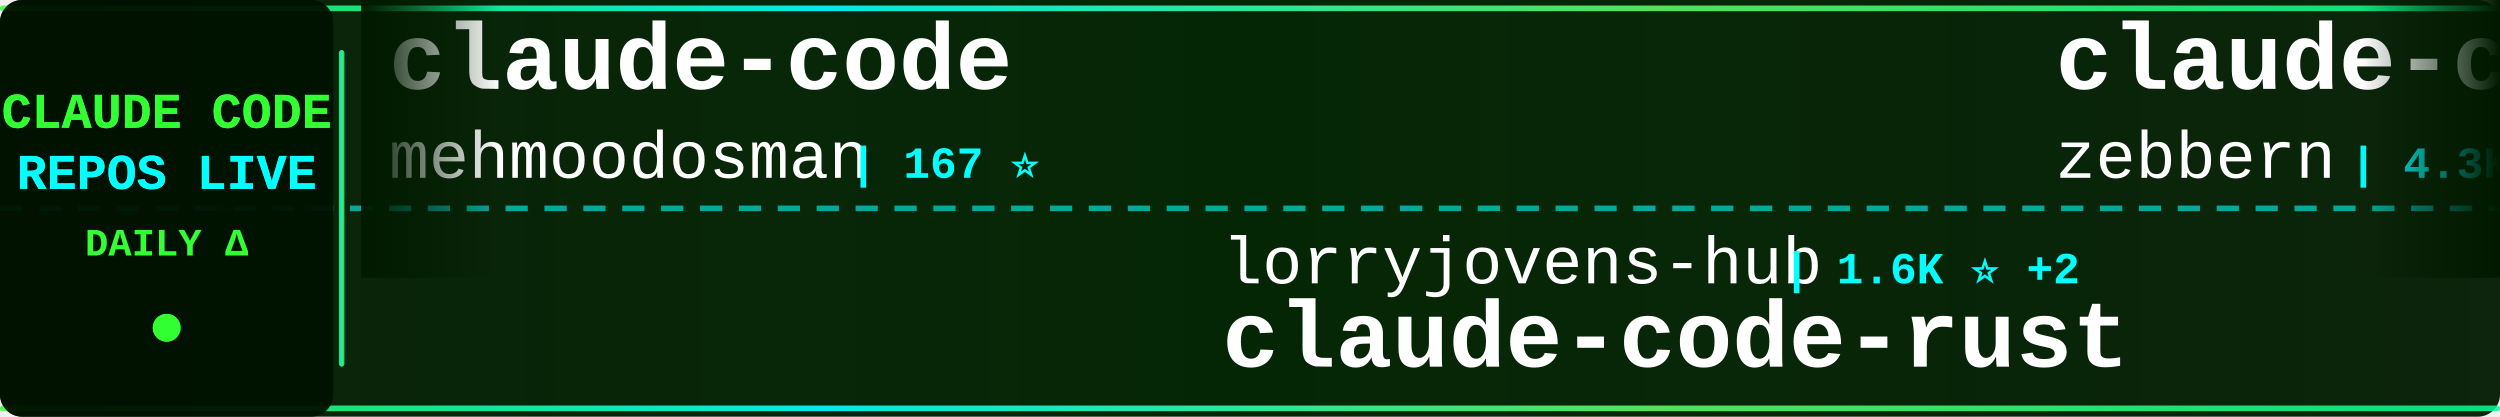
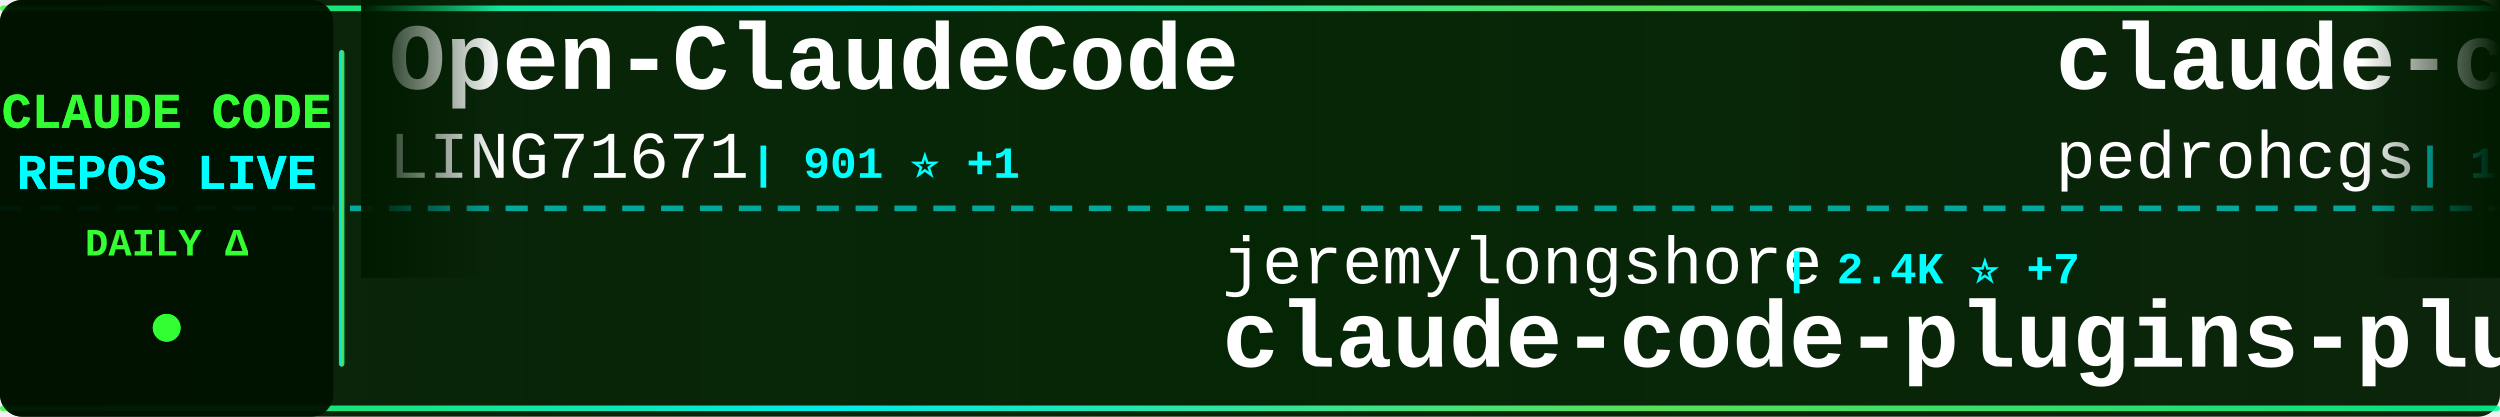
<svg xmlns="http://www.w3.org/2000/svg" width="900" height="150">
  <defs>
    <linearGradient id="tickerBg" x1="0%" y1="0%" x2="100%" y2="0%">
      <stop offset="0%" style="stop-color:#001a00;stop-opacity:0.95" />
      <stop offset="50%" style="stop-color:#002200;stop-opacity:0.98" />
      <stop offset="100%" style="stop-color:#001a00;stop-opacity:0.95" />
    </linearGradient>
    <linearGradient id="borderGrad" x1="0%" y1="0%" x2="100%" y2="0%">
      <stop offset="0%" style="stop-color:#33ff33;stop-opacity:0.85">
        <animate attributeName="stop-opacity" values="0.85;1;0.85" dur="2s" repeatCount="indefinite" />
      </stop>
      <stop offset="33%" style="stop-color:#00ffff;stop-opacity:0.9">
        <animate attributeName="stop-opacity" values="0.9;1;0.9" dur="2.2s" repeatCount="indefinite" />
      </stop>
      <stop offset="66%" style="stop-color:#66ff66;stop-opacity:0.85">
        <animate attributeName="stop-opacity" values="0.85;1;0.85" dur="1.8s" repeatCount="indefinite" />
      </stop>
      <stop offset="100%" style="stop-color:#00ff99;stop-opacity:0.85">
        <animate attributeName="stop-opacity" values="0.85;1;0.85" dur="2s" repeatCount="indefinite" />
      </stop>
    </linearGradient>
    <filter id="textGlow">
      <feGaussianBlur stdDeviation="0.1" result="coloredBlur" />
      <feMerge>
        <feMergeNode in="coloredBlur" />
        <feMergeNode in="SourceGraphic" />
      </feMerge>
    </filter>
    <filter id="metricGlow">
      <feGaussianBlur stdDeviation="0.2" result="coloredBlur" />
      <feMerge>
        <feMergeNode in="coloredBlur" />
        <feMergeNode in="SourceGraphic" />
      </feMerge>
    </filter>
    <linearGradient id="leftFade" x1="0%" y1="0%" x2="100%" y2="0%">
      <stop offset="0%" style="stop-color:#001a00;stop-opacity:1" />
      <stop offset="100%" style="stop-color:#001a00;stop-opacity:0" />
    </linearGradient>
    <linearGradient id="rightFade" x1="0%" y1="0%" x2="100%" y2="0%">
      <stop offset="0%" style="stop-color:#001a00;stop-opacity:0" />
      <stop offset="100%" style="stop-color:#001a00;stop-opacity:1" />
    </linearGradient>
  </defs>
  <rect width="900" height="150" fill="url(#tickerBg)" rx="8" />
  <rect x="0" y="2" width="900" height="2" fill="url(#borderGrad)" rx="1" />
  <rect x="0" y="146" width="900" height="2" fill="url(#borderGrad)" rx="1" />
  <line x1="0" y1="75" x2="900" y2="75" stroke="#00ffff" stroke-width="2" stroke-dasharray="8 6" opacity="0.6" />
  <rect x="0" y="0" width="120" height="150" fill="#001100" opacity="0.95" rx="8" />
  <text x="60" y="46" font-family="'Courier New', monospace" font-size="18" font-weight="bold" fill="#33ff33" text-anchor="middle" filter="url(#textGlow)">
    CLAUDE CODE
  </text>
  <text x="60" y="68" font-family="'Courier New', monospace" font-size="18" font-weight="bold" fill="#00ffff" text-anchor="middle" filter="url(#textGlow)">
    REPOS LIVE
  </text>
  <text x="60" y="92" font-family="'Courier New', monospace" font-size="14" font-weight="bold" fill="#33ff33" text-anchor="middle">
    DAILY Δ
  </text>
  <circle cx="60" cy="118" r="5" fill="#33ff33" filter="url(#metricGlow)">
    <animate attributeName="r" values="4;6;4" dur="1.5s" repeatCount="indefinite" />
    <animate attributeName="opacity" values="0.6;1;0.6" dur="1.5s" repeatCount="indefinite" />
  </circle>
  <rect x="122" y="18" width="2" height="114" fill="url(#borderGrad)" rx="1" />
  <clipPath id="tickerClip">
    <rect x="130" y="0" width="770" height="150" />
  </clipPath>
  <g clip-path="url(#tickerClip)">
    <g id="tickerItems">
      <animateTransform attributeName="transform" attributeType="XML" type="translate" from="0 0" to="-3000 0" dur="54s" repeatCount="indefinite" />
      <g transform="translate(0, 0)">
-         <text x="140" y="32" font-family="'Courier New', monospace" font-size="34" font-weight="bold" fill="#ffffff">claude-code</text>
-         <text x="140" y="64" font-family="'Courier New', monospace" font-size="24" font-weight="normal" fill="#ffffff" opacity="1.0">mehmoodosman</text>
-         <text x="306" y="64" font-family="'Courier New', monospace" font-size="16" font-weight="bold" fill="#00ffff"> | 167 ⭐</text>
+         <text x="140" y="32" font-family="'Courier New', monospace" font-size="34" font-weight="bold" fill="#ffffff">Open-ClaudeCode</text>
+         <text x="140" y="64" font-family="'Courier New', monospace" font-size="24" font-weight="normal" fill="#ffffff" opacity="1.0">LING71671</text>
+         <text x="270" y="64" font-family="'Courier New', monospace" font-size="16" font-weight="bold" fill="#00ffff"> | 901 ⭐ +1</text>
      </g>
      <g transform="translate(300, 0)">
+         <text x="140" y="102" font-family="'Courier New', monospace" font-size="24" font-weight="normal" fill="#ffffff" opacity="1.0">jeremylongshore</text>
+         <text x="342" y="102" font-family="'Courier New', monospace" font-size="16" font-weight="bold" fill="#00ffff"> | 2.4K ⭐ +7</text>
+         <text x="140" y="132" font-family="'Courier New', monospace" font-size="34" font-weight="bold" fill="#ffffff">claude-code-plugins-plus...</text>
+       </g>
+       <g transform="translate(600, 0)">
+         <text x="140" y="32" font-family="'Courier New', monospace" font-size="34" font-weight="bold" fill="#ffffff">claude-code-my-workflow</text>
+         <text x="140" y="64" font-family="'Courier New', monospace" font-size="24" font-weight="normal" fill="#ffffff" opacity="1.0">pedrohcgs</text>
+         <text x="270" y="64" font-family="'Courier New', monospace" font-size="16" font-weight="bold" fill="#00ffff"> | 1.3K ⭐ +3</text>
+       </g>
+       <g transform="translate(900, 0)">
+         <text x="140" y="102" font-family="'Courier New', monospace" font-size="24" font-weight="normal" fill="#ffffff" opacity="1.0">Maciek-roboblog</text>
+         <text x="342" y="102" font-family="'Courier New', monospace" font-size="16" font-weight="bold" fill="#00ffff"> | 8.3K ⭐ +5</text>
+         <text x="140" y="132" font-family="'Courier New', monospace" font-size="34" font-weight="bold" fill="#ffffff">Claude-Code-Usage-Monito...</text>
+       </g>
+       <g transform="translate(1200, 0)">
+         <text x="140" y="32" font-family="'Courier New', monospace" font-size="34" font-weight="bold" fill="#ffffff">ClaudeCodeAgents</text>
+         <text x="140" y="64" font-family="'Courier New', monospace" font-size="24" font-weight="normal" fill="#ffffff" opacity="1.0">darcyegb</text>
+         <text x="258" y="64" font-family="'Courier New', monospace" font-size="16" font-weight="bold" fill="#00ffff"> | 736 ⭐ +3</text>
+       </g>
+       <g transform="translate(1500, 0)">
+         <text x="140" y="102" font-family="'Courier New', monospace" font-size="24" font-weight="normal" fill="#ffffff" opacity="1.0">huangjia2019</text>
+         <text x="306" y="102" font-family="'Courier New', monospace" font-size="16" font-weight="bold" fill="#00ffff"> | 888 ⭐ +7</text>
+         <text x="140" y="132" font-family="'Courier New', monospace" font-size="34" font-weight="bold" fill="#ffffff">claude-code-engineering</text>
+       </g>
+       <g transform="translate(1800, 0)">
+         <text x="140" y="32" font-family="'Courier New', monospace" font-size="34" font-weight="bold" fill="#ffffff">claude-code-sourcemap</text>
+         <text x="140" y="64" font-family="'Courier New', monospace" font-size="24" font-weight="normal" fill="#ffffff" opacity="1.0">ChinaSiro</text>
+         <text x="270" y="64" font-family="'Courier New', monospace" font-size="16" font-weight="bold" fill="#00ffff"> | 9.5K ⭐ +8</text>
+       </g>
+       <g transform="translate(2100, 0)">
        <text x="140" y="102" font-family="'Courier New', monospace" font-size="24" font-weight="normal" fill="#ffffff" opacity="1.0">lorryjovens-hub</text>
-         <text x="342" y="102" font-family="'Courier New', monospace" font-size="16" font-weight="bold" fill="#00ffff"> | 1.6K ⭐ +2</text>
+         <text x="342" y="102" font-family="'Courier New', monospace" font-size="16" font-weight="bold" fill="#00ffff"> | 1.6K ⭐ +1</text>
        <text x="140" y="132" font-family="'Courier New', monospace" font-size="34" font-weight="bold" fill="#ffffff">claude-code-rust</text>
      </g>
-       <g transform="translate(600, 0)">
-         <text x="140" y="32" font-family="'Courier New', monospace" font-size="34" font-weight="bold" fill="#ffffff">claude-code-guide</text>
-         <text x="140" y="64" font-family="'Courier New', monospace" font-size="24" font-weight="normal" fill="#ffffff" opacity="1.0">zebbern</text>
-         <text x="246" y="64" font-family="'Courier New', monospace" font-size="16" font-weight="bold" fill="#00ffff"> | 4.3K ⭐ +4</text>
-       </g>
-       <g transform="translate(900, 0)">
-         <text x="140" y="102" font-family="'Courier New', monospace" font-size="24" font-weight="normal" fill="#ffffff" opacity="1.0">diet103</text>
-         <text x="246" y="102" font-family="'Courier New', monospace" font-size="16" font-weight="bold" fill="#00ffff"> | 9.7K ⭐ +3</text>
-         <text x="140" y="132" font-family="'Courier New', monospace" font-size="34" font-weight="bold" fill="#ffffff">claude-code-infrastructu...</text>
-       </g>
-       <g transform="translate(1200, 0)">
-         <text x="140" y="32" font-family="'Courier New', monospace" font-size="34" font-weight="bold" fill="#ffffff">claude-code-harness</text>
-         <text x="140" y="64" font-family="'Courier New', monospace" font-size="24" font-weight="normal" fill="#ffffff" opacity="1.0">Chachamaru127</text>
-         <text x="318" y="64" font-family="'Courier New', monospace" font-size="16" font-weight="bold" fill="#00ffff"> | 2.9K ⭐ +6</text>
-       </g>
-       <g transform="translate(1500, 0)">
-         <text x="140" y="102" font-family="'Courier New', monospace" font-size="24" font-weight="normal" fill="#ffffff" opacity="1.0">jarmuine</text>
-         <text x="258" y="102" font-family="'Courier New', monospace" font-size="16" font-weight="bold" fill="#00ffff"> | 2.2K ⭐</text>
-         <text x="140" y="132" font-family="'Courier New', monospace" font-size="34" font-weight="bold" fill="#ffffff">claude-code</text>
-       </g>
-       <g transform="translate(1800, 0)">
-         <text x="140" y="32" font-family="'Courier New', monospace" font-size="34" font-weight="bold" fill="#ffffff">claude-code-spec-workflo...</text>
-         <text x="140" y="64" font-family="'Courier New', monospace" font-size="24" font-weight="normal" fill="#ffffff" opacity="1.0">Pimzino</text>
-         <text x="246" y="64" font-family="'Courier New', monospace" font-size="16" font-weight="bold" fill="#00ffff"> | 3.8K ⭐ +1</text>
-       </g>
-       <g transform="translate(2100, 0)">
-         <text x="140" y="102" font-family="'Courier New', monospace" font-size="24" font-weight="normal" fill="#ffffff" opacity="1.0">disler</text>
-         <text x="234" y="102" font-family="'Courier New', monospace" font-size="16" font-weight="bold" fill="#00ffff"> | 1.4K ⭐ +7</text>
-         <text x="140" y="132" font-family="'Courier New', monospace" font-size="34" font-weight="bold" fill="#ffffff">pi-vs-claude-code</text>
-       </g>
      <g transform="translate(2400, 0)">
-         <text x="140" y="32" font-family="'Courier New', monospace" font-size="34" font-weight="bold" fill="#ffffff">claude_codex_bridge</text>
-         <text x="140" y="64" font-family="'Courier New', monospace" font-size="24" font-weight="normal" fill="#ffffff" opacity="1.0">SeemSeam</text>
-         <text x="258" y="64" font-family="'Courier New', monospace" font-size="16" font-weight="bold" fill="#00ffff"> | 3.1K ⭐ +14</text>
+         <text x="140" y="32" font-family="'Courier New', monospace" font-size="34" font-weight="bold" fill="#ffffff">Claude-Code-Workflow</text>
+         <text x="140" y="64" font-family="'Courier New', monospace" font-size="24" font-weight="normal" fill="#ffffff" opacity="1.0">catlog22</text>
+         <text x="258" y="64" font-family="'Courier New', monospace" font-size="16" font-weight="bold" fill="#00ffff"> | 2.1K ⭐ +1</text>
      </g>
      <g transform="translate(2700, 0)">
-         <text x="140" y="102" font-family="'Courier New', monospace" font-size="24" font-weight="normal" fill="#ffffff" opacity="1.0">anthropics</text>
-         <text x="282" y="102" font-family="'Courier New', monospace" font-size="16" font-weight="bold" fill="#00ffff"> | 5.4K ⭐ +12</text>
-         <text x="140" y="132" font-family="'Courier New', monospace" font-size="34" font-weight="bold" fill="#ffffff">claude-code-security-rev...</text>
+         <text x="140" y="102" font-family="'Courier New', monospace" font-size="24" font-weight="normal" fill="#ffffff" opacity="1.0">zebbern</text>
+         <text x="246" y="102" font-family="'Courier New', monospace" font-size="16" font-weight="bold" fill="#00ffff"> | 4.3K ⭐ +6</text>
+         <text x="140" y="132" font-family="'Courier New', monospace" font-size="34" font-weight="bold" fill="#ffffff">claude-code-guide</text>
      </g>
      <g transform="translate(3000, 0)">
-         <text x="140" y="32" font-family="'Courier New', monospace" font-size="34" font-weight="bold" fill="#ffffff">claude-code</text>
-         <text x="140" y="64" font-family="'Courier New', monospace" font-size="24" font-weight="normal" fill="#ffffff" opacity="1.0">mehmoodosman</text>
-         <text x="306" y="64" font-family="'Courier New', monospace" font-size="16" font-weight="bold" fill="#00ffff"> | 167 ⭐</text>
+         <text x="140" y="32" font-family="'Courier New', monospace" font-size="34" font-weight="bold" fill="#ffffff">Open-ClaudeCode</text>
+         <text x="140" y="64" font-family="'Courier New', monospace" font-size="24" font-weight="normal" fill="#ffffff" opacity="1.0">LING71671</text>
+         <text x="270" y="64" font-family="'Courier New', monospace" font-size="16" font-weight="bold" fill="#00ffff"> | 901 ⭐ +1</text>
      </g>
      <g transform="translate(3300, 0)">
-         <text x="140" y="102" font-family="'Courier New', monospace" font-size="24" font-weight="normal" fill="#ffffff" opacity="1.0">lorryjovens-hub</text>
-         <text x="342" y="102" font-family="'Courier New', monospace" font-size="16" font-weight="bold" fill="#00ffff"> | 1.6K ⭐ +2</text>
-         <text x="140" y="132" font-family="'Courier New', monospace" font-size="34" font-weight="bold" fill="#ffffff">claude-code-rust</text>
+         <text x="140" y="102" font-family="'Courier New', monospace" font-size="24" font-weight="normal" fill="#ffffff" opacity="1.0">jeremylongshore</text>
+         <text x="342" y="102" font-family="'Courier New', monospace" font-size="16" font-weight="bold" fill="#00ffff"> | 2.4K ⭐ +7</text>
+         <text x="140" y="132" font-family="'Courier New', monospace" font-size="34" font-weight="bold" fill="#ffffff">claude-code-plugins-plus...</text>
      </g>
      <g transform="translate(3600, 0)">
-         <text x="140" y="32" font-family="'Courier New', monospace" font-size="34" font-weight="bold" fill="#ffffff">claude-code-guide</text>
-         <text x="140" y="64" font-family="'Courier New', monospace" font-size="24" font-weight="normal" fill="#ffffff" opacity="1.0">zebbern</text>
-         <text x="246" y="64" font-family="'Courier New', monospace" font-size="16" font-weight="bold" fill="#00ffff"> | 4.3K ⭐ +4</text>
+         <text x="140" y="32" font-family="'Courier New', monospace" font-size="34" font-weight="bold" fill="#ffffff">claude-code-my-workflow</text>
+         <text x="140" y="64" font-family="'Courier New', monospace" font-size="24" font-weight="normal" fill="#ffffff" opacity="1.0">pedrohcgs</text>
+         <text x="270" y="64" font-family="'Courier New', monospace" font-size="16" font-weight="bold" fill="#00ffff"> | 1.3K ⭐ +3</text>
      </g>
      <g transform="translate(3900, 0)">
-         <text x="140" y="102" font-family="'Courier New', monospace" font-size="24" font-weight="normal" fill="#ffffff" opacity="1.0">diet103</text>
-         <text x="246" y="102" font-family="'Courier New', monospace" font-size="16" font-weight="bold" fill="#00ffff"> | 9.7K ⭐ +3</text>
-         <text x="140" y="132" font-family="'Courier New', monospace" font-size="34" font-weight="bold" fill="#ffffff">claude-code-infrastructu...</text>
+         <text x="140" y="102" font-family="'Courier New', monospace" font-size="24" font-weight="normal" fill="#ffffff" opacity="1.0">Maciek-roboblog</text>
+         <text x="342" y="102" font-family="'Courier New', monospace" font-size="16" font-weight="bold" fill="#00ffff"> | 8.3K ⭐ +5</text>
+         <text x="140" y="132" font-family="'Courier New', monospace" font-size="34" font-weight="bold" fill="#ffffff">Claude-Code-Usage-Monito...</text>
      </g>
    </g>
  </g>
  <rect x="130" y="0" width="50" height="100" fill="url(#leftFade)" />
  <rect x="850" y="0" width="50" height="100" fill="url(#rightFade)" />
</svg>
